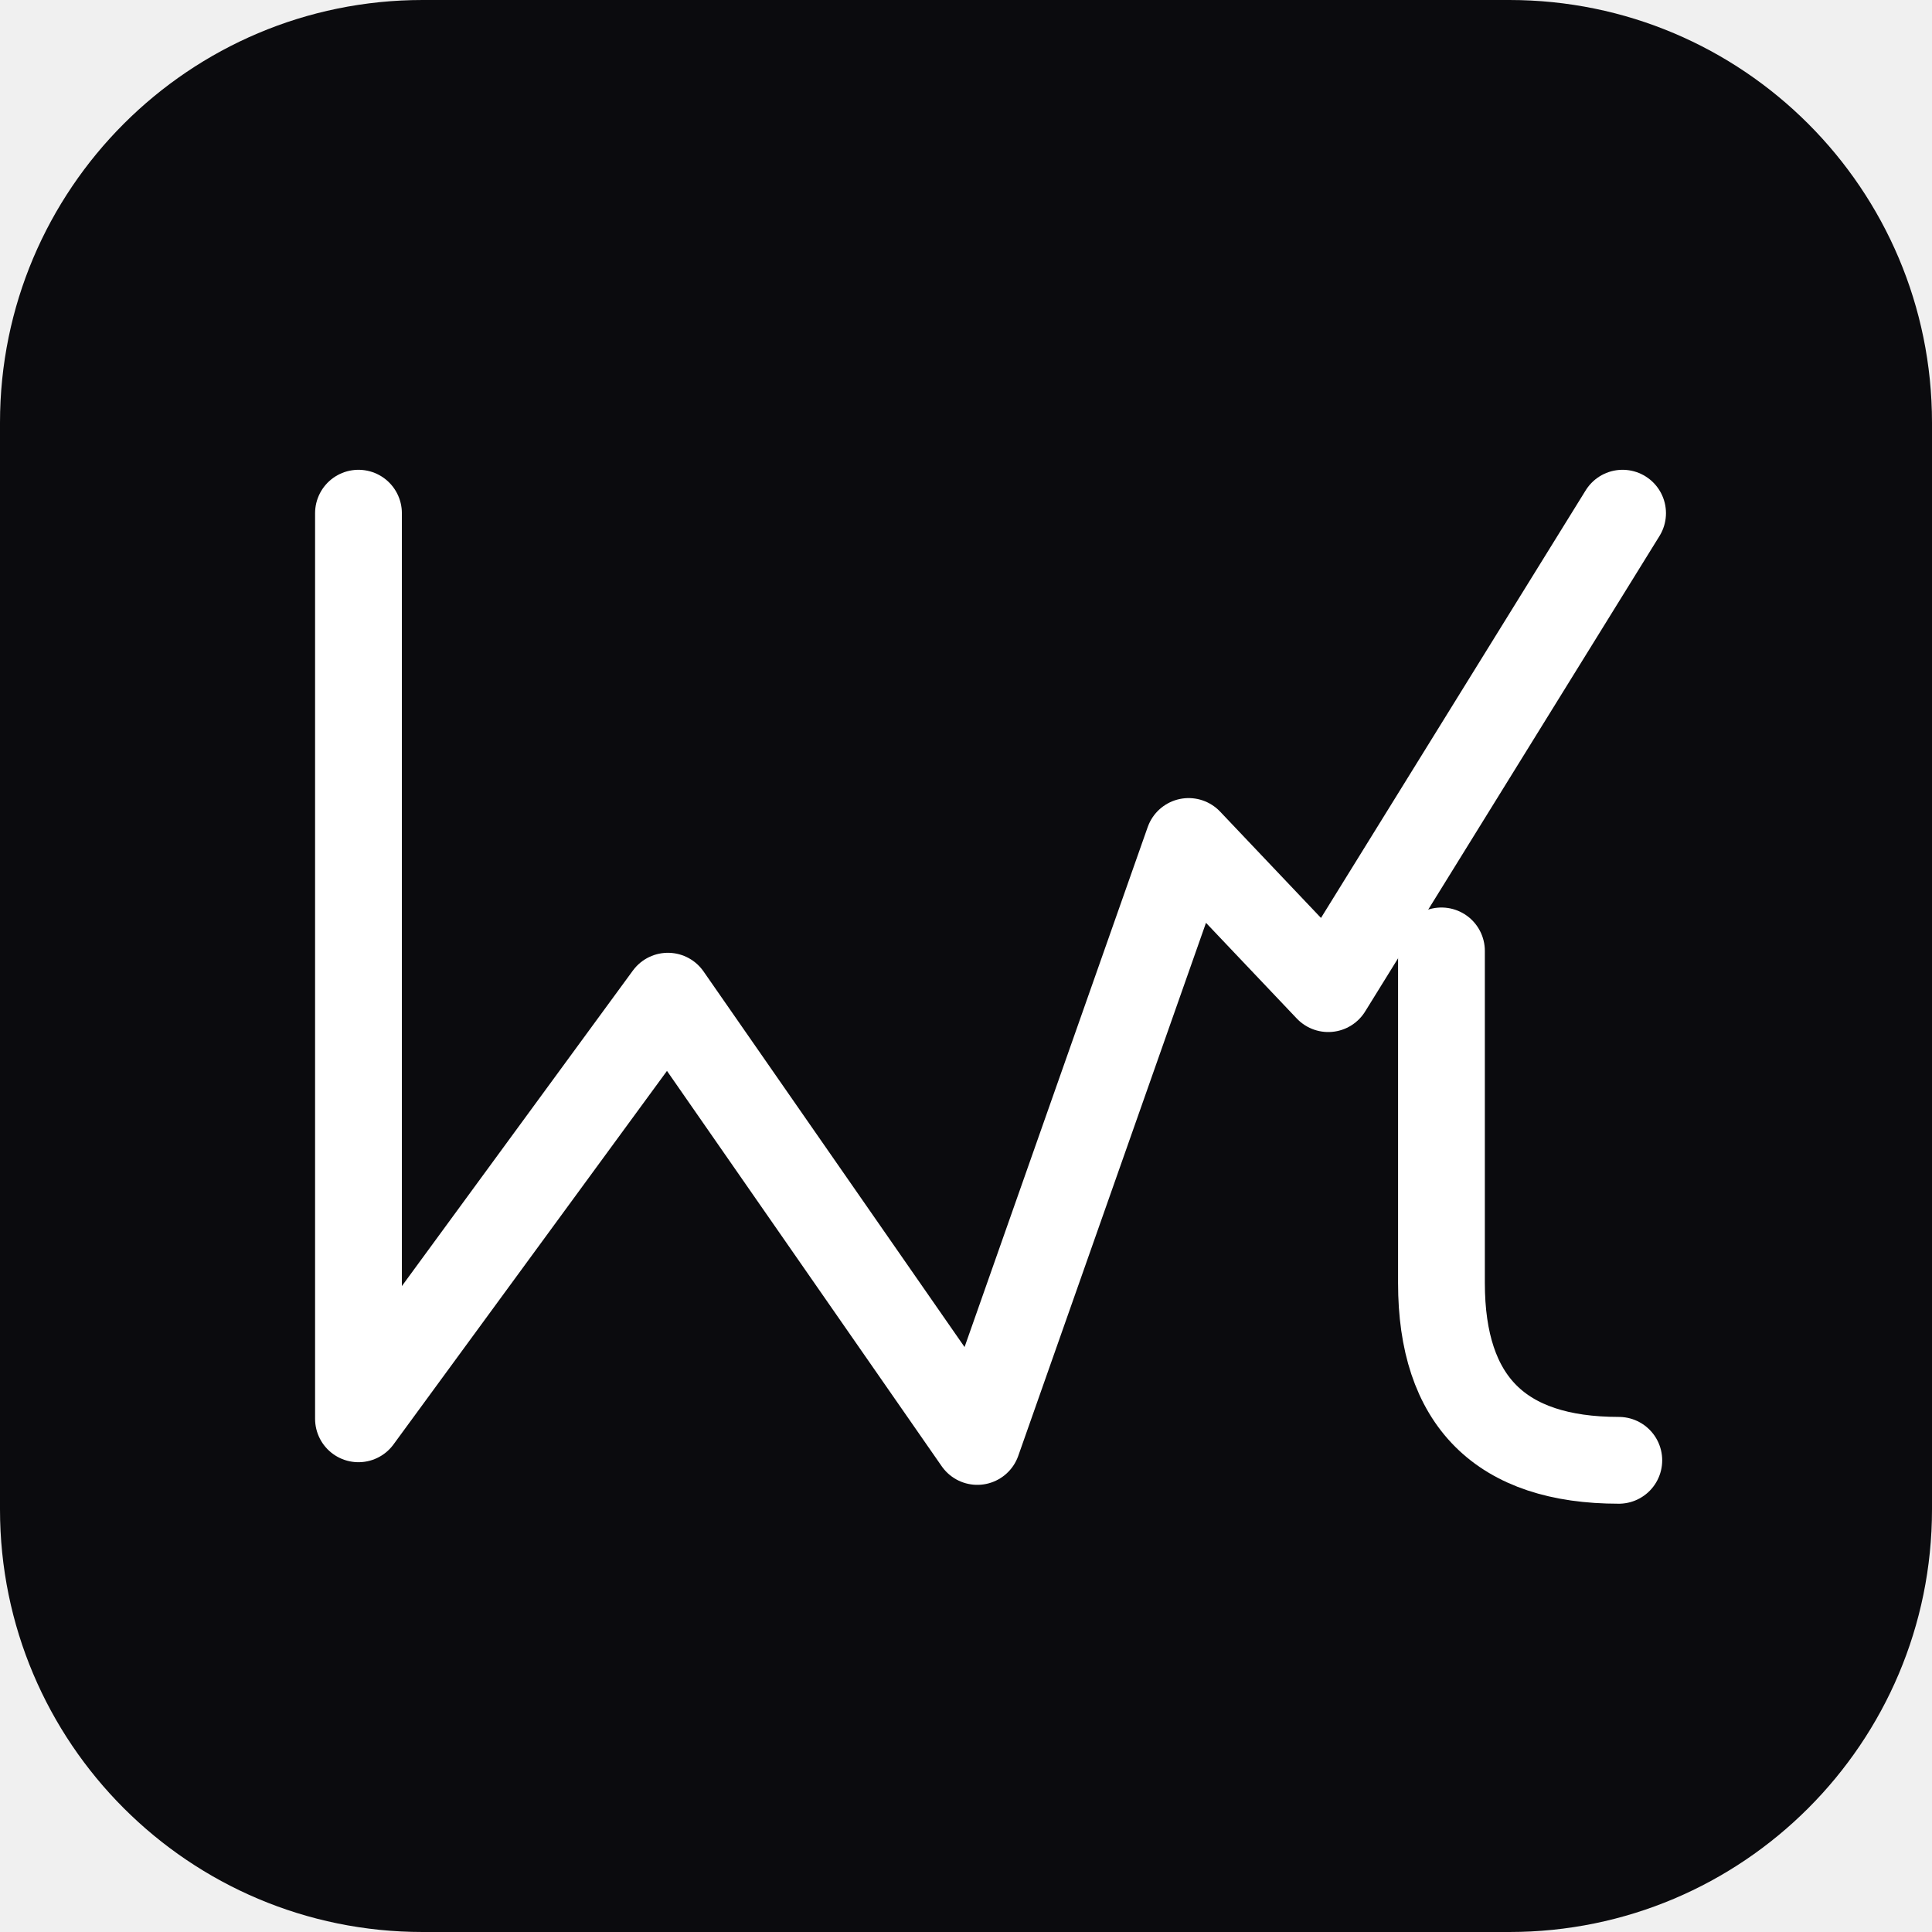
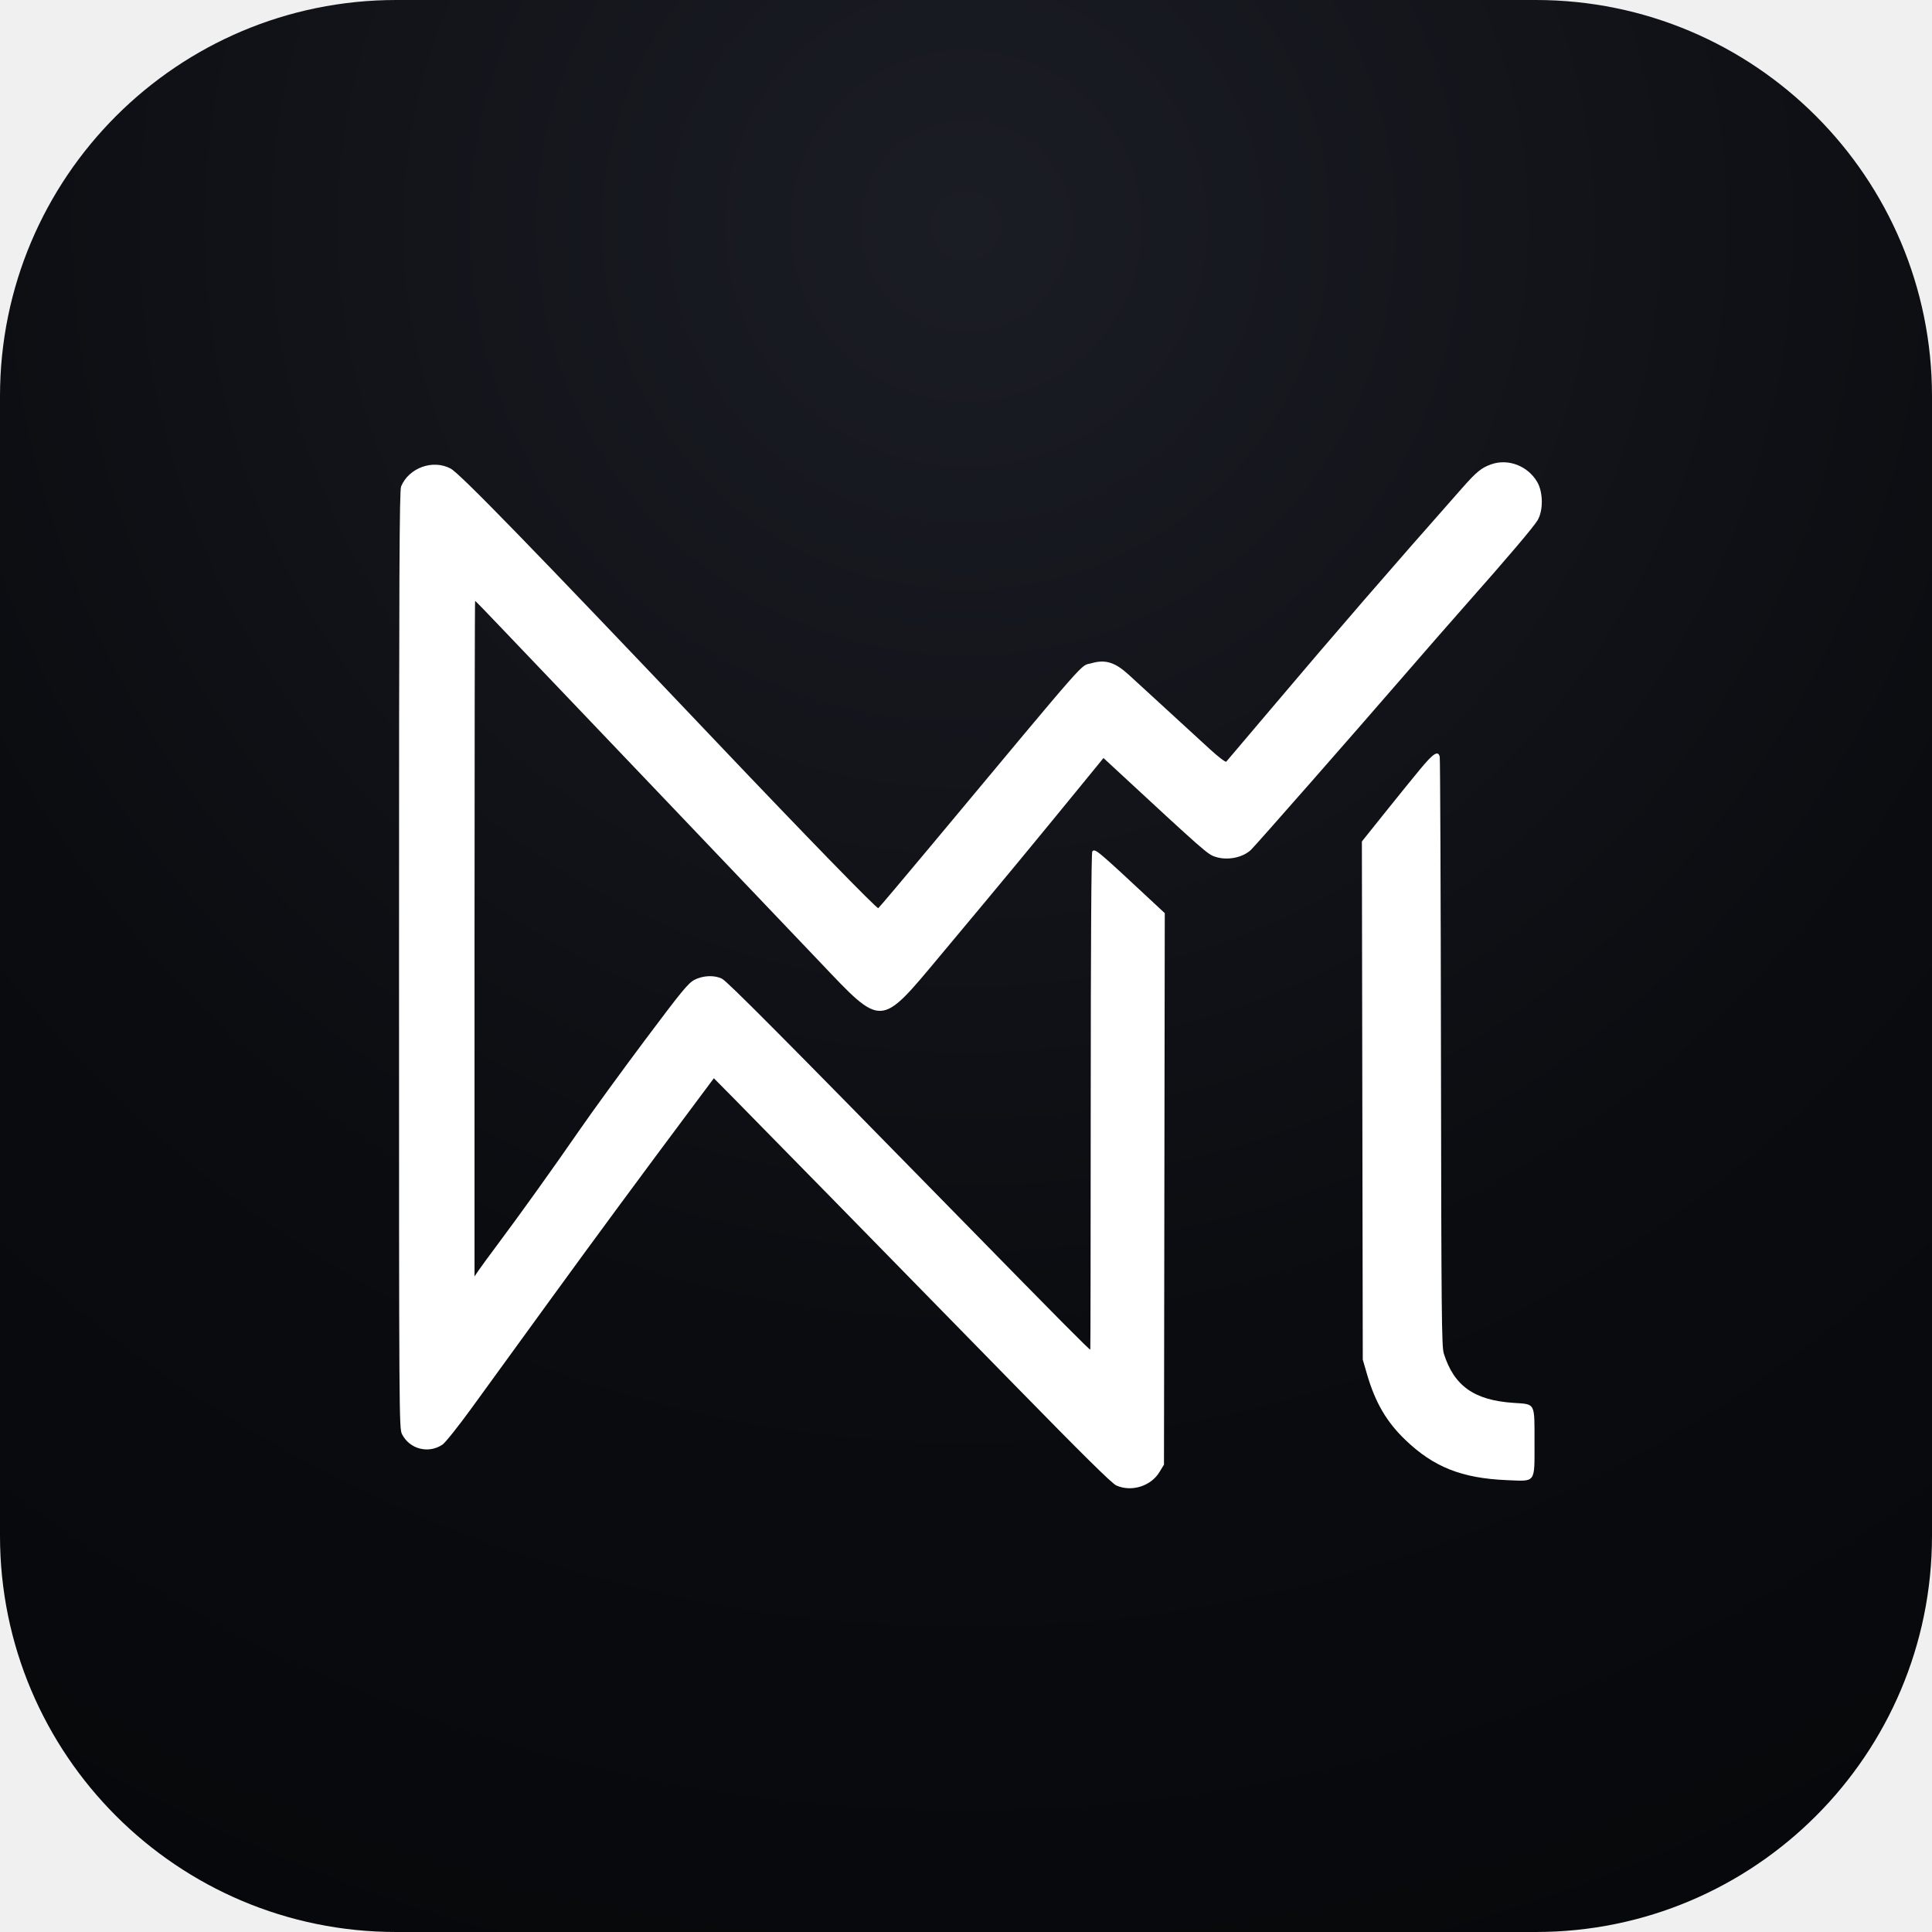
<svg xmlns="http://www.w3.org/2000/svg" viewBox="0 0 512 512">
-   <rect width="512" height="512" rx="112" fill="#0B0B0E" />
-   <g fill="none" stroke="#ffffff" stroke-width="23" stroke-linecap="round" stroke-linejoin="round">
-     <path d="M95 136 L95 376 L177 264 L259 382 L315 223 L352 262 L430 136" />
-     <path d="M382 252 L382 340 Q382 387 429 387" />
+   <defs>
+     <radialGradient id="g" cx="0.5" cy="0.12" r="1.05">
+       <stop offset="0" stop-color="#1b1d25" />
+       <stop offset="0.55" stop-color="#0b0c10" />
+       <stop offset="1" stop-color="#060709" />
+     </radialGradient>
+   </defs>
+   <rect width="512" height="512" rx="105" fill="url(#g)" />
+   <g transform="translate(0 0) scale(0.408293)" fill="#ffffff">
+     <path d="M 967.818 301.403 C 961.527 303.649, 958.368 306.224, 949.260 316.527 C 901.668 370.370, 868.275 408.948, 825.073 460 C 809.481 478.425, 796.365 493.898, 795.927 494.385 C 795.488 494.872, 790.713 491.226, 785.315 486.283 C 779.917 481.340, 766.973 469.467, 756.551 459.898 C 746.129 450.329, 735.329 440.427, 732.551 437.894 C 723.674 429.800, 717.378 427.876, 708.350 430.501 C 700.744 432.712, 709.921 422.272, 605.329 547.699 C 586.433 570.359, 570.567 589.150, 570.070 589.457 C 569.176 590.009, 523.206 542.784, 465.470 482 C 344.401 354.539, 298.536 307.374, 292.521 304.150 C 281.016 297.984, 265.432 303.587, 260.348 315.718 C 259.227 318.394, 259 370.166, 259 623.008 C 259 923.672, 259.022 927.123, 260.972 930.945 C 265.910 940.624, 278.116 943.755, 287.177 937.667 C 289.023 936.426, 297.427 925.895, 306.089 913.967 C 314.664 902.160, 337.201 871.125, 356.173 845 C 386.217 803.629, 415.004 764.597, 453.025 713.678 L 463.346 699.856 475.538 712.178 C 490.098 726.894, 572.787 811.297, 658.495 898.930 C 702.718 944.147, 721.637 962.838, 724.495 964.136 C 734.263 968.574, 746.923 964.705, 752.495 955.579 L 755.500 950.657 755.758 771.677 L 756.016 592.697 751.619 588.598 C 710.989 550.734, 710.923 550.677, 708.967 552.633 C 708.351 553.249, 707.983 612.296, 707.956 714.800 C 707.932 803.460, 707.809 876, 707.684 876 C 706.877 876, 687.670 856.616, 619.993 787.500 C 508.125 673.255, 472.286 637.203, 468.699 635.311 C 463.901 632.780, 456.215 633.089, 450.670 636.036 C 446.638 638.178, 442.457 643.274, 418.661 675.048 C 403.607 695.149, 384.614 721.249, 376.455 733.048 C 359.051 758.215, 337.738 787.988, 323.452 807.091 C 317.862 814.566, 312.098 822.433, 310.644 824.573 L 308 828.464 308 609.232 C 308 488.654, 308.169 390, 308.376 390 C 308.583 390, 316.796 398.475, 326.626 408.832 C 336.457 419.190, 358.900 442.712, 376.500 461.104 C 394.100 479.495, 421.100 507.806, 436.500 524.017 C 451.900 540.228, 473.759 563.169, 485.075 574.996 C 496.390 586.823, 517.492 608.967, 531.966 624.203 C 572.924 667.318, 570.868 667.415, 610.089 620.500 C 653.433 568.653, 668.591 550.332, 703.870 507.149 L 716.240 492.007 722.370 497.683 C 782.152 553.032, 783.730 554.421, 788.703 556.081 C 796.453 558.668, 806.315 556.804, 811.871 551.702 C 814.547 549.245, 878.548 476.354, 912.515 437.079 C 924.607 423.097, 942.102 403.072, 951.393 392.579 C 978.626 361.821, 995.321 342.155, 998 337.678 C 1001.764 331.388, 1001.633 319.427, 997.728 312.784 C 991.579 302.324, 978.826 297.472, 967.818 301.403 M 921.787 499.250 C 917.113 504.887, 906.689 517.751, 898.622 527.836 L 883.955 546.173 884.245 714.336 L 884.535 882.500 887.297 892 C 892.617 910.303, 899.951 922.870, 912.138 934.565 C 930.588 952.270, 948.790 959.486, 978.107 960.715 C 997.126 961.512, 996 963.054, 996 936.223 C 996 910.083, 996.765 911.525, 982.399 910.563 C 956.821 908.849, 943.760 899.600, 937.122 878.500 C 935.718 874.038, 935.521 853.040, 935.286 683.500 C 935.142 579, 934.785 492.488, 934.493 491.250 C 933.466 486.900, 930.452 488.798, 921.787 499.250" />
  </g>
</svg>
